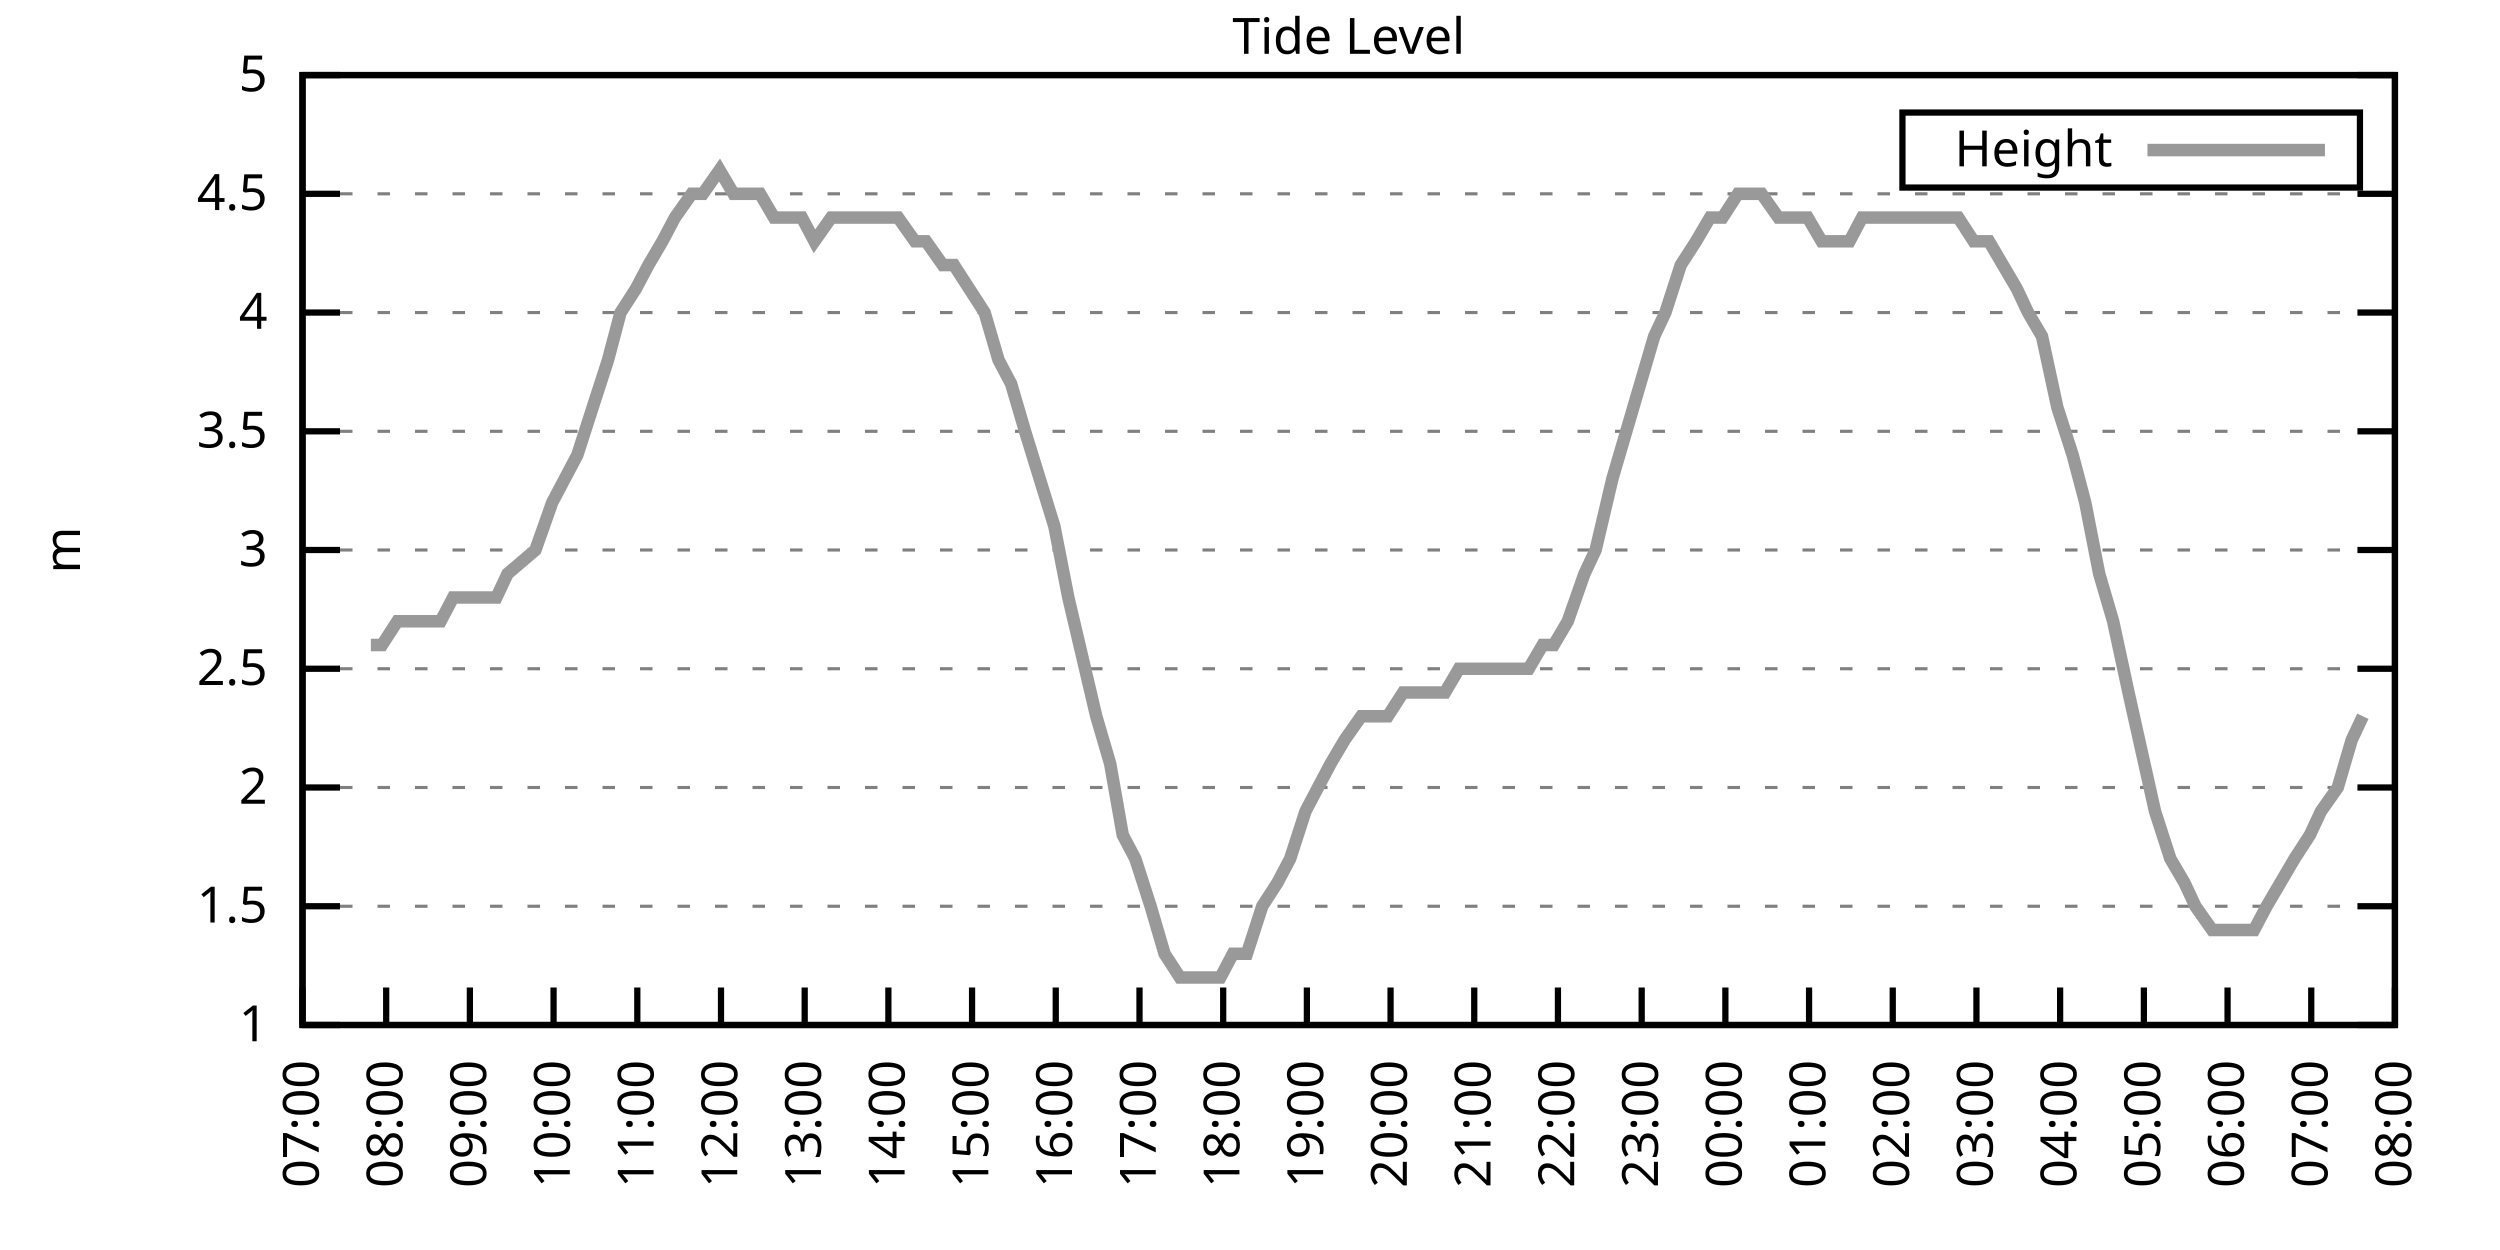
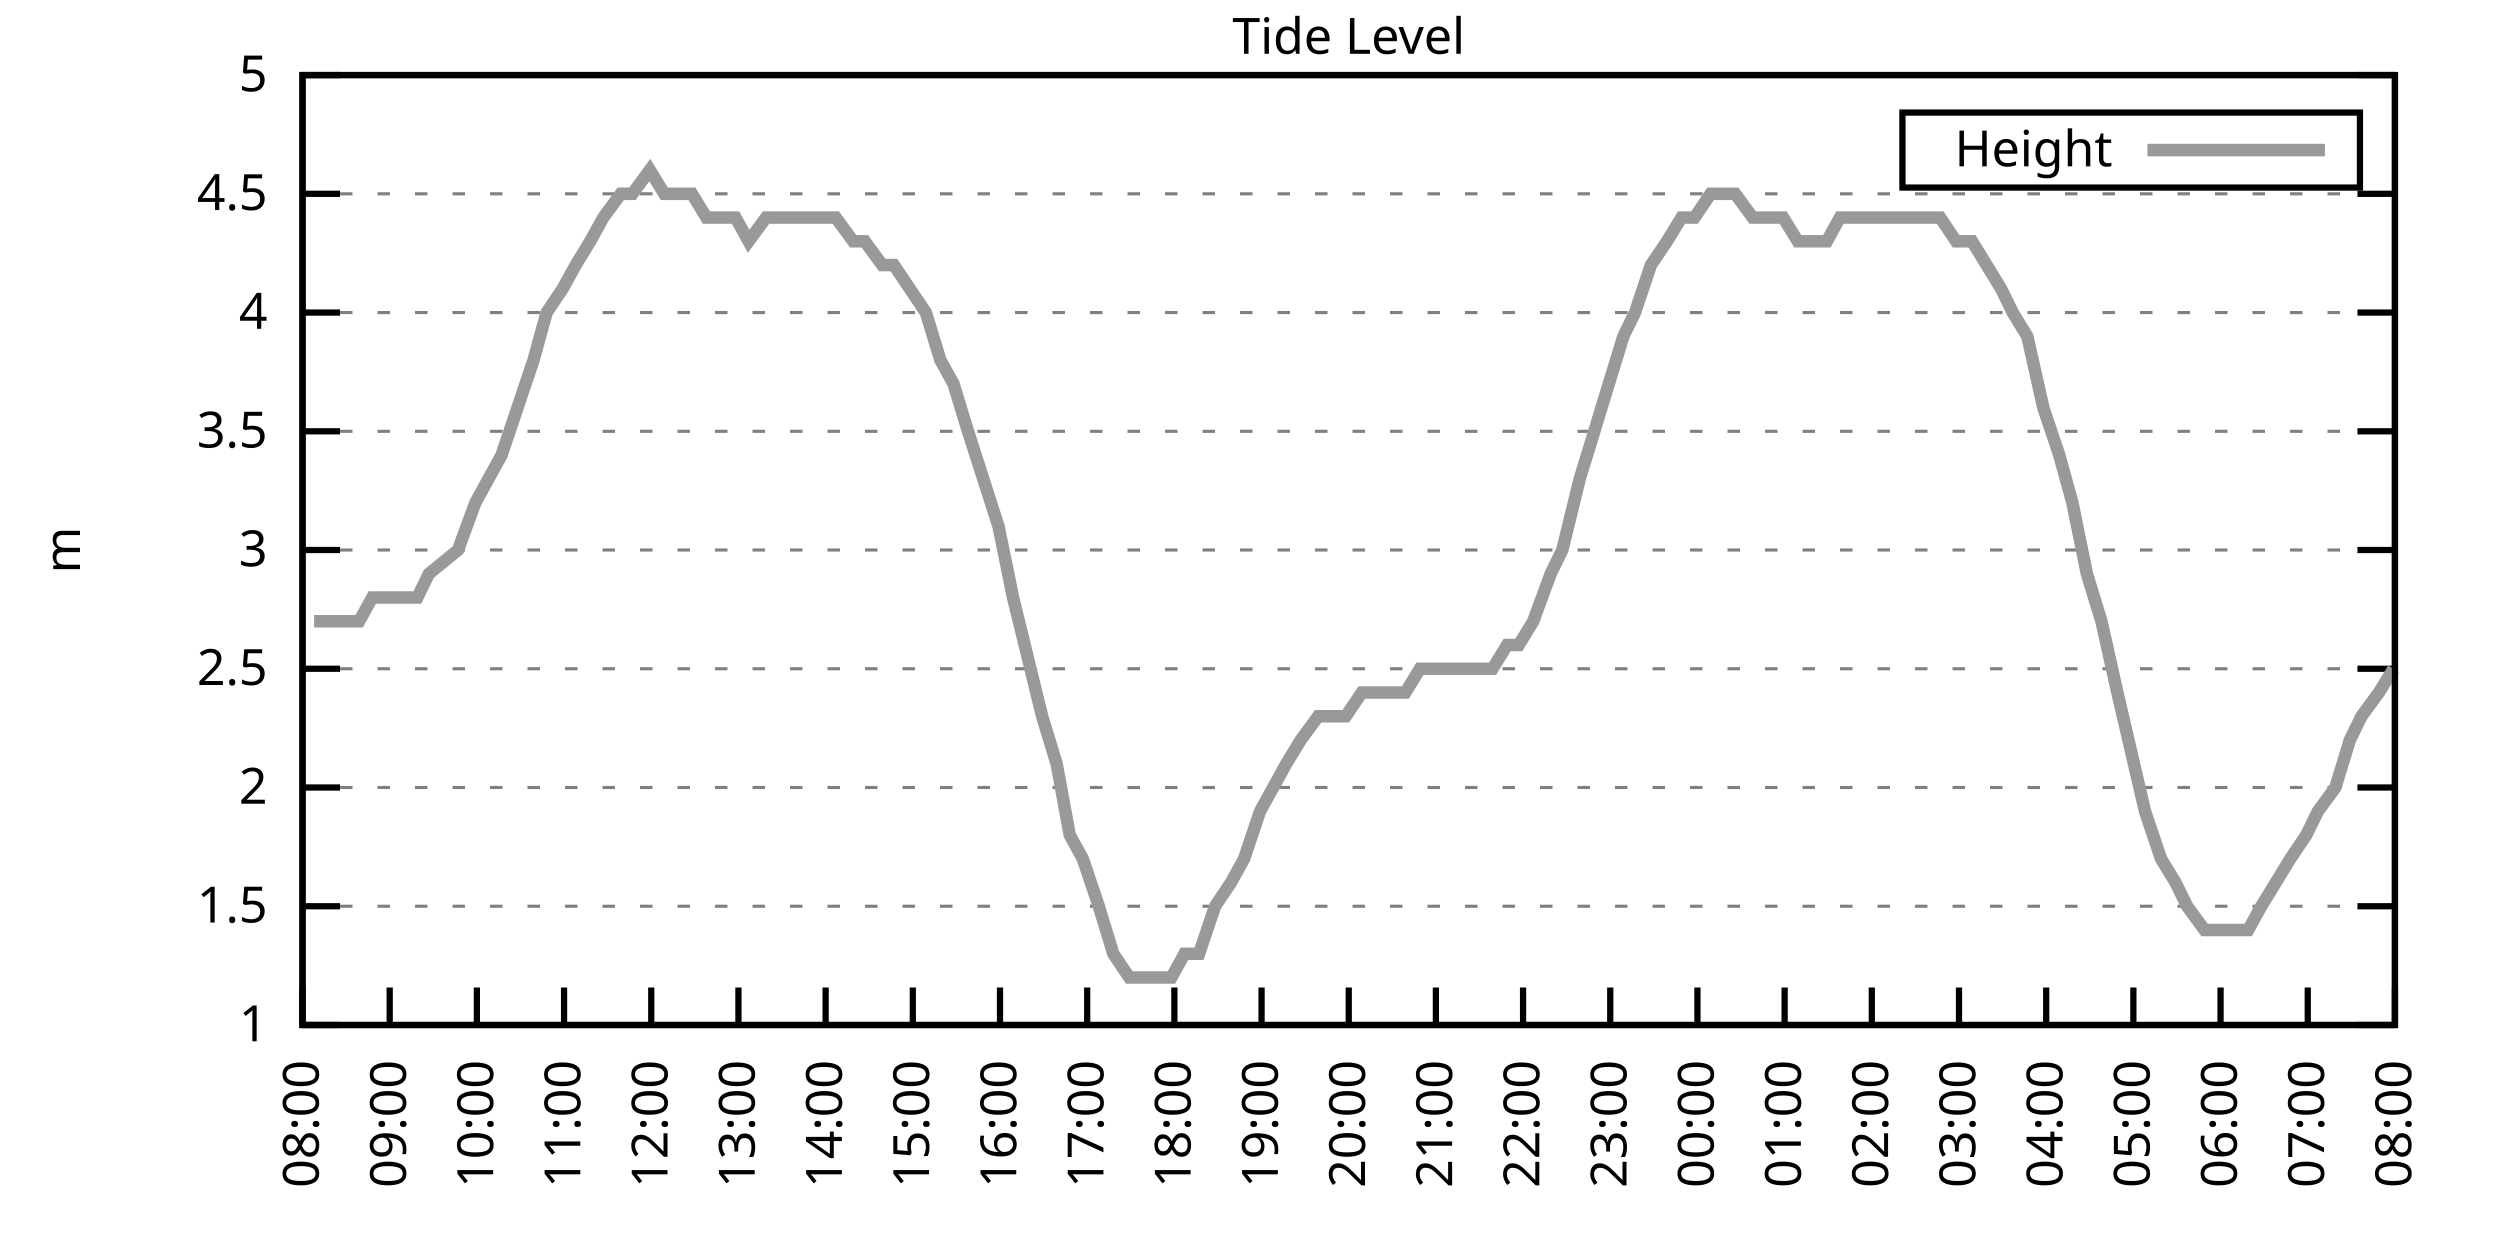
<svg xmlns="http://www.w3.org/2000/svg" xmlns:xlink="http://www.w3.org/1999/xlink" width="400" height="200" viewBox="0 0 400 200">
  <g id="gnuplot_canvas">
    <rect x="0" y="0" width="400" height="200" fill="none" />
    <defs>
      <circle id="gpDot" r="0.5" stroke-width="0.5" stroke="currentColor" />
      <path id="gpPt0" stroke-width="0.333" stroke="currentColor" d="M-1,0 h2 M0,-1 v2" />
      <path id="gpPt1" stroke-width="0.333" stroke="currentColor" d="M-1,-1 L1,1 M1,-1 L-1,1" />
      <path id="gpPt2" stroke-width="0.333" stroke="currentColor" d="M-1,0 L1,0 M0,-1 L0,1 M-1,-1 L1,1 M-1,1 L1,-1" />
      <rect id="gpPt3" stroke-width="0.333" stroke="currentColor" x="-1" y="-1" width="2" height="2" />
      <rect id="gpPt4" stroke-width="0.333" stroke="currentColor" fill="currentColor" x="-1" y="-1" width="2" height="2" />
      <circle id="gpPt5" stroke-width="0.333" stroke="currentColor" cx="0" cy="0" r="1" />
      <use xlink:href="#gpPt5" id="gpPt6" fill="currentColor" stroke="none" />
      <path id="gpPt7" stroke-width="0.333" stroke="currentColor" d="M0,-1.33 L-1.33,0.67 L1.33,0.67 z" />
      <use xlink:href="#gpPt7" id="gpPt8" fill="currentColor" stroke="none" />
      <use xlink:href="#gpPt7" id="gpPt9" stroke="currentColor" transform="rotate(180)" />
      <use xlink:href="#gpPt9" id="gpPt10" fill="currentColor" stroke="none" />
      <use xlink:href="#gpPt3" id="gpPt11" stroke="currentColor" transform="rotate(45)" />
      <use xlink:href="#gpPt11" id="gpPt12" fill="currentColor" stroke="none" />
      <path id="gpPt13" stroke-width="0.333" stroke="currentColor" d="M0,1.330 L1.265,0.411 L0.782,-1.067 L-0.782,-1.076 L-1.265,0.411 z" />
      <use xlink:href="#gpPt13" id="gpPt14" fill="currentColor" stroke="none" />
      <filter id="textbox" filterUnits="objectBoundingBox" x="0" y="0" height="1" width="1">
        <feFlood flood-color="white" flood-opacity="1" result="bgnd" />
        <feComposite in="SourceGraphic" in2="bgnd" operator="atop" />
      </filter>
      <filter id="greybox" filterUnits="objectBoundingBox" x="0" y="0" height="1" width="1">
        <feFlood flood-color="lightgrey" flood-opacity="1" result="grey" />
        <feComposite in="SourceGraphic" in2="grey" operator="atop" />
      </filter>
    </defs>
    <g fill="none" color="white" stroke="currentColor" stroke-width="1.00" stroke-linecap="butt" stroke-linejoin="miter">
</g>
    <g fill="none" color="black" stroke="currentColor" stroke-width="1.00" stroke-linecap="butt" stroke-linejoin="miter">
      <g stroke="none" shape-rendering="crispEdges">
        <polygon fill="rgb(255, 255, 255)" points="48.40,164.00 383.18,164.00 383.18,12.02 48.40,12.02 " />
      </g>
    </g>
    <g fill="none" color="black" stroke="currentColor" stroke-width="1.00" stroke-linecap="butt" stroke-linejoin="miter">
</g>
    <g fill="none" color="black" stroke="black" stroke-width="0.50" stroke-linecap="butt" stroke-linejoin="miter">
</g>
    <g fill="none" color="gray" stroke="currentColor" stroke-width="0.50" stroke-linecap="butt" stroke-linejoin="miter">
      <path stroke="gray" stroke-dasharray="2,4" class="gridline" d="M48.40,164.00 L383.19,164.00  " />
    </g>
    <g fill="none" color="gray" stroke="gray" stroke-width="1.00" stroke-linecap="butt" stroke-linejoin="miter">
</g>
    <g fill="none" color="black" stroke="currentColor" stroke-width="1.00" stroke-linecap="butt" stroke-linejoin="miter">
      <path stroke="black" d="M48.40,164.00 L54.40,164.00 M383.19,164.00 L377.19,164.00  " />
      <g transform="translate(42.80,166.60)" stroke="none" fill="black" font-family="Sans" font-size="8.00" text-anchor="end">
        <text>
          <tspan font-family="Sans"> 1</tspan>
        </text>
      </g>
    </g>
    <g fill="none" color="black" stroke="currentColor" stroke-width="1.00" stroke-linecap="butt" stroke-linejoin="miter">
</g>
    <g fill="none" color="black" stroke="black" stroke-width="0.50" stroke-linecap="butt" stroke-linejoin="miter">
</g>
    <g fill="none" color="gray" stroke="currentColor" stroke-width="0.50" stroke-linecap="butt" stroke-linejoin="miter">
      <path stroke="gray" stroke-dasharray="2,4" class="gridline" d="M48.40,145.00 L383.19,145.00  " />
    </g>
    <g fill="none" color="gray" stroke="gray" stroke-width="1.00" stroke-linecap="butt" stroke-linejoin="miter">
</g>
    <g fill="none" color="black" stroke="currentColor" stroke-width="1.00" stroke-linecap="butt" stroke-linejoin="miter">
      <path stroke="black" d="M48.40,145.00 L54.40,145.00 M383.19,145.00 L377.19,145.00  " />
      <g transform="translate(42.80,147.60)" stroke="none" fill="black" font-family="Sans" font-size="8.00" text-anchor="end">
        <text>
          <tspan font-family="Sans"> 1.5</tspan>
        </text>
      </g>
    </g>
    <g fill="none" color="black" stroke="currentColor" stroke-width="1.00" stroke-linecap="butt" stroke-linejoin="miter">
</g>
    <g fill="none" color="black" stroke="black" stroke-width="0.50" stroke-linecap="butt" stroke-linejoin="miter">
</g>
    <g fill="none" color="gray" stroke="currentColor" stroke-width="0.50" stroke-linecap="butt" stroke-linejoin="miter">
      <path stroke="gray" stroke-dasharray="2,4" class="gridline" d="M48.40,126.00 L383.19,126.00  " />
    </g>
    <g fill="none" color="gray" stroke="gray" stroke-width="1.00" stroke-linecap="butt" stroke-linejoin="miter">
</g>
    <g fill="none" color="black" stroke="currentColor" stroke-width="1.00" stroke-linecap="butt" stroke-linejoin="miter">
      <path stroke="black" d="M48.40,126.00 L54.40,126.00 M383.19,126.00 L377.19,126.00  " />
      <g transform="translate(42.80,128.60)" stroke="none" fill="black" font-family="Sans" font-size="8.00" text-anchor="end">
        <text>
          <tspan font-family="Sans"> 2</tspan>
        </text>
      </g>
    </g>
    <g fill="none" color="black" stroke="currentColor" stroke-width="1.00" stroke-linecap="butt" stroke-linejoin="miter">
</g>
    <g fill="none" color="black" stroke="black" stroke-width="0.50" stroke-linecap="butt" stroke-linejoin="miter">
</g>
    <g fill="none" color="gray" stroke="currentColor" stroke-width="0.50" stroke-linecap="butt" stroke-linejoin="miter">
      <path stroke="gray" stroke-dasharray="2,4" class="gridline" d="M48.40,107.00 L383.19,107.00  " />
    </g>
    <g fill="none" color="gray" stroke="gray" stroke-width="1.00" stroke-linecap="butt" stroke-linejoin="miter">
</g>
    <g fill="none" color="black" stroke="currentColor" stroke-width="1.00" stroke-linecap="butt" stroke-linejoin="miter">
      <path stroke="black" d="M48.40,107.00 L54.40,107.00 M383.19,107.00 L377.19,107.00  " />
      <g transform="translate(42.80,109.60)" stroke="none" fill="black" font-family="Sans" font-size="8.00" text-anchor="end">
        <text>
          <tspan font-family="Sans"> 2.5</tspan>
        </text>
      </g>
    </g>
    <g fill="none" color="black" stroke="currentColor" stroke-width="1.00" stroke-linecap="butt" stroke-linejoin="miter">
</g>
    <g fill="none" color="black" stroke="black" stroke-width="0.50" stroke-linecap="butt" stroke-linejoin="miter">
</g>
    <g fill="none" color="gray" stroke="currentColor" stroke-width="0.50" stroke-linecap="butt" stroke-linejoin="miter">
      <path stroke="gray" stroke-dasharray="2,4" class="gridline" d="M48.40,88.00 L383.19,88.00  " />
    </g>
    <g fill="none" color="gray" stroke="gray" stroke-width="1.00" stroke-linecap="butt" stroke-linejoin="miter">
</g>
    <g fill="none" color="black" stroke="currentColor" stroke-width="1.00" stroke-linecap="butt" stroke-linejoin="miter">
      <path stroke="black" d="M48.40,88.00 L54.40,88.00 M383.19,88.00 L377.19,88.00  " />
      <g transform="translate(42.80,90.60)" stroke="none" fill="black" font-family="Sans" font-size="8.00" text-anchor="end">
        <text>
          <tspan font-family="Sans"> 3</tspan>
        </text>
      </g>
    </g>
    <g fill="none" color="black" stroke="currentColor" stroke-width="1.00" stroke-linecap="butt" stroke-linejoin="miter">
</g>
    <g fill="none" color="black" stroke="black" stroke-width="0.50" stroke-linecap="butt" stroke-linejoin="miter">
</g>
    <g fill="none" color="gray" stroke="currentColor" stroke-width="0.50" stroke-linecap="butt" stroke-linejoin="miter">
      <path stroke="gray" stroke-dasharray="2,4" class="gridline" d="M48.40,69.01 L383.19,69.01  " />
    </g>
    <g fill="none" color="gray" stroke="gray" stroke-width="1.00" stroke-linecap="butt" stroke-linejoin="miter">
</g>
    <g fill="none" color="black" stroke="currentColor" stroke-width="1.00" stroke-linecap="butt" stroke-linejoin="miter">
      <path stroke="black" d="M48.40,69.01 L54.40,69.01 M383.19,69.01 L377.19,69.01  " />
      <g transform="translate(42.80,71.61)" stroke="none" fill="black" font-family="Sans" font-size="8.00" text-anchor="end">
        <text>
          <tspan font-family="Sans"> 3.5</tspan>
        </text>
      </g>
    </g>
    <g fill="none" color="black" stroke="currentColor" stroke-width="1.00" stroke-linecap="butt" stroke-linejoin="miter">
</g>
    <g fill="none" color="black" stroke="black" stroke-width="0.50" stroke-linecap="butt" stroke-linejoin="miter">
</g>
    <g fill="none" color="gray" stroke="currentColor" stroke-width="0.50" stroke-linecap="butt" stroke-linejoin="miter">
      <path stroke="gray" stroke-dasharray="2,4" class="gridline" d="M48.40,50.01 L383.19,50.01  " />
    </g>
    <g fill="none" color="gray" stroke="gray" stroke-width="1.00" stroke-linecap="butt" stroke-linejoin="miter">
</g>
    <g fill="none" color="black" stroke="currentColor" stroke-width="1.00" stroke-linecap="butt" stroke-linejoin="miter">
      <path stroke="black" d="M48.40,50.01 L54.40,50.01 M383.19,50.01 L377.19,50.01  " />
      <g transform="translate(42.80,52.61)" stroke="none" fill="black" font-family="Sans" font-size="8.00" text-anchor="end">
        <text>
          <tspan font-family="Sans"> 4</tspan>
        </text>
      </g>
    </g>
    <g fill="none" color="black" stroke="currentColor" stroke-width="1.00" stroke-linecap="butt" stroke-linejoin="miter">
</g>
    <g fill="none" color="black" stroke="black" stroke-width="0.50" stroke-linecap="butt" stroke-linejoin="miter">
</g>
    <g fill="none" color="gray" stroke="currentColor" stroke-width="0.50" stroke-linecap="butt" stroke-linejoin="miter">
      <path stroke="gray" stroke-dasharray="2,4" class="gridline" d="M48.40,31.01 L383.19,31.01  " />
    </g>
    <g fill="none" color="gray" stroke="gray" stroke-width="1.00" stroke-linecap="butt" stroke-linejoin="miter">
</g>
    <g fill="none" color="black" stroke="currentColor" stroke-width="1.00" stroke-linecap="butt" stroke-linejoin="miter">
      <path stroke="black" d="M48.40,31.01 L54.40,31.01 M383.19,31.01 L377.19,31.01  " />
      <g transform="translate(42.80,33.61)" stroke="none" fill="black" font-family="Sans" font-size="8.00" text-anchor="end">
        <text>
          <tspan font-family="Sans"> 4.5</tspan>
        </text>
      </g>
    </g>
    <g fill="none" color="black" stroke="currentColor" stroke-width="1.00" stroke-linecap="butt" stroke-linejoin="miter">
</g>
    <g fill="none" color="black" stroke="black" stroke-width="0.50" stroke-linecap="butt" stroke-linejoin="miter">
</g>
    <g fill="none" color="gray" stroke="currentColor" stroke-width="0.50" stroke-linecap="butt" stroke-linejoin="miter">
      <path stroke="gray" stroke-dasharray="2,4" class="gridline" d="M48.40,12.01 L383.19,12.01  " />
    </g>
    <g fill="none" color="gray" stroke="gray" stroke-width="1.00" stroke-linecap="butt" stroke-linejoin="miter">
</g>
    <g fill="none" color="black" stroke="currentColor" stroke-width="1.00" stroke-linecap="butt" stroke-linejoin="miter">
      <path stroke="black" d="M48.40,12.01 L54.40,12.01 M383.19,12.01 L377.19,12.01  " />
      <g transform="translate(42.80,14.61)" stroke="none" fill="black" font-family="Sans" font-size="8.00" text-anchor="end">
        <text>
          <tspan font-family="Sans"> 5</tspan>
        </text>
      </g>
    </g>
    <g fill="none" color="black" stroke="currentColor" stroke-width="1.00" stroke-linecap="butt" stroke-linejoin="miter">
      <path stroke="black" d="M48.40,164.00 L48.40,158.00  " />
      <g transform="translate(51.00,169.60) rotate(270.00)" stroke="none" fill="black" font-family="Sans" font-size="8.00" text-anchor="end">
        <text>
-           <tspan font-family="Sans">07:00</tspan>
-         </text>
-       </g>
-     </g>
-     <g fill="none" color="black" stroke="currentColor" stroke-width="1.00" stroke-linecap="butt" stroke-linejoin="miter">
-       <path stroke="black" d="M61.79,164.00 L61.79,158.00  " />
-       <g transform="translate(64.39,169.60) rotate(270.00)" stroke="none" fill="black" font-family="Sans" font-size="8.00" text-anchor="end">
-         <text>
          <tspan font-family="Sans">08:00</tspan>
        </text>
      </g>
    </g>
    <g fill="none" color="black" stroke="currentColor" stroke-width="1.00" stroke-linecap="butt" stroke-linejoin="miter">
-       <path stroke="black" d="M75.18,164.00 L75.18,158.00  " />
-       <g transform="translate(77.78,169.60) rotate(270.00)" stroke="none" fill="black" font-family="Sans" font-size="8.00" text-anchor="end">
+       <path stroke="black" d="M62.35,164.00 L62.35,158.00  " />
+       <g transform="translate(64.95,169.60) rotate(270.00)" stroke="none" fill="black" font-family="Sans" font-size="8.00" text-anchor="end">
        <text>
          <tspan font-family="Sans">09:00</tspan>
        </text>
      </g>
    </g>
    <g fill="none" color="black" stroke="currentColor" stroke-width="1.00" stroke-linecap="butt" stroke-linejoin="miter">
-       <path stroke="black" d="M88.57,164.00 L88.57,158.00  " />
-       <g transform="translate(91.17,169.60) rotate(270.00)" stroke="none" fill="black" font-family="Sans" font-size="8.00" text-anchor="end">
+       <path stroke="black" d="M76.30,164.00 L76.30,158.00  " />
+       <g transform="translate(78.90,169.60) rotate(270.00)" stroke="none" fill="black" font-family="Sans" font-size="8.00" text-anchor="end">
        <text>
          <tspan font-family="Sans">10:00</tspan>
        </text>
      </g>
    </g>
    <g fill="none" color="black" stroke="currentColor" stroke-width="1.00" stroke-linecap="butt" stroke-linejoin="miter">
-       <path stroke="black" d="M101.97,164.00 L101.97,158.00  " />
-       <g transform="translate(104.57,169.60) rotate(270.00)" stroke="none" fill="black" font-family="Sans" font-size="8.00" text-anchor="end">
+       <path stroke="black" d="M90.25,164.00 L90.25,158.00  " />
+       <g transform="translate(92.85,169.60) rotate(270.00)" stroke="none" fill="black" font-family="Sans" font-size="8.00" text-anchor="end">
        <text>
          <tspan font-family="Sans">11:00</tspan>
        </text>
      </g>
    </g>
    <g fill="none" color="black" stroke="currentColor" stroke-width="1.00" stroke-linecap="butt" stroke-linejoin="miter">
-       <path stroke="black" d="M115.36,164.00 L115.36,158.00  " />
-       <g transform="translate(117.96,169.60) rotate(270.00)" stroke="none" fill="black" font-family="Sans" font-size="8.00" text-anchor="end">
+       <path stroke="black" d="M104.20,164.00 L104.20,158.00  " />
+       <g transform="translate(106.80,169.60) rotate(270.00)" stroke="none" fill="black" font-family="Sans" font-size="8.00" text-anchor="end">
        <text>
          <tspan font-family="Sans">12:00</tspan>
        </text>
      </g>
    </g>
    <g fill="none" color="black" stroke="currentColor" stroke-width="1.00" stroke-linecap="butt" stroke-linejoin="miter">
-       <path stroke="black" d="M128.75,164.00 L128.75,158.00  " />
-       <g transform="translate(131.35,169.60) rotate(270.00)" stroke="none" fill="black" font-family="Sans" font-size="8.00" text-anchor="end">
+       <path stroke="black" d="M118.15,164.00 L118.15,158.00  " />
+       <g transform="translate(120.75,169.60) rotate(270.00)" stroke="none" fill="black" font-family="Sans" font-size="8.00" text-anchor="end">
        <text>
          <tspan font-family="Sans">13:00</tspan>
        </text>
      </g>
    </g>
    <g fill="none" color="black" stroke="currentColor" stroke-width="1.00" stroke-linecap="butt" stroke-linejoin="miter">
-       <path stroke="black" d="M142.14,164.00 L142.14,158.00  " />
-       <g transform="translate(144.74,169.60) rotate(270.00)" stroke="none" fill="black" font-family="Sans" font-size="8.00" text-anchor="end">
+       <path stroke="black" d="M132.10,164.00 L132.10,158.00  " />
+       <g transform="translate(134.70,169.60) rotate(270.00)" stroke="none" fill="black" font-family="Sans" font-size="8.00" text-anchor="end">
        <text>
          <tspan font-family="Sans">14:00</tspan>
        </text>
      </g>
    </g>
    <g fill="none" color="black" stroke="currentColor" stroke-width="1.00" stroke-linecap="butt" stroke-linejoin="miter">
-       <path stroke="black" d="M155.53,164.00 L155.53,158.00  " />
-       <g transform="translate(158.13,169.60) rotate(270.00)" stroke="none" fill="black" font-family="Sans" font-size="8.00" text-anchor="end">
+       <path stroke="black" d="M146.05,164.00 L146.05,158.00  " />
+       <g transform="translate(148.65,169.60) rotate(270.00)" stroke="none" fill="black" font-family="Sans" font-size="8.00" text-anchor="end">
        <text>
          <tspan font-family="Sans">15:00</tspan>
        </text>
      </g>
    </g>
    <g fill="none" color="black" stroke="currentColor" stroke-width="1.00" stroke-linecap="butt" stroke-linejoin="miter">
-       <path stroke="black" d="M168.92,164.00 L168.92,158.00  " />
-       <g transform="translate(171.52,169.60) rotate(270.00)" stroke="none" fill="black" font-family="Sans" font-size="8.00" text-anchor="end">
+       <path stroke="black" d="M160.00,164.00 L160.00,158.00  " />
+       <g transform="translate(162.60,169.60) rotate(270.00)" stroke="none" fill="black" font-family="Sans" font-size="8.00" text-anchor="end">
        <text>
          <tspan font-family="Sans">16:00</tspan>
        </text>
      </g>
    </g>
    <g fill="none" color="black" stroke="currentColor" stroke-width="1.00" stroke-linecap="butt" stroke-linejoin="miter">
-       <path stroke="black" d="M182.32,164.00 L182.32,158.00  " />
-       <g transform="translate(184.92,169.60) rotate(270.00)" stroke="none" fill="black" font-family="Sans" font-size="8.00" text-anchor="end">
+       <path stroke="black" d="M173.95,164.00 L173.95,158.00  " />
+       <g transform="translate(176.55,169.60) rotate(270.00)" stroke="none" fill="black" font-family="Sans" font-size="8.00" text-anchor="end">
        <text>
          <tspan font-family="Sans">17:00</tspan>
        </text>
      </g>
    </g>
    <g fill="none" color="black" stroke="currentColor" stroke-width="1.00" stroke-linecap="butt" stroke-linejoin="miter">
-       <path stroke="black" d="M195.71,164.00 L195.71,158.00  " />
-       <g transform="translate(198.31,169.60) rotate(270.00)" stroke="none" fill="black" font-family="Sans" font-size="8.00" text-anchor="end">
+       <path stroke="black" d="M187.90,164.00 L187.90,158.00  " />
+       <g transform="translate(190.50,169.60) rotate(270.00)" stroke="none" fill="black" font-family="Sans" font-size="8.00" text-anchor="end">
        <text>
          <tspan font-family="Sans">18:00</tspan>
        </text>
      </g>
    </g>
    <g fill="none" color="black" stroke="currentColor" stroke-width="1.00" stroke-linecap="butt" stroke-linejoin="miter">
-       <path stroke="black" d="M209.10,164.00 L209.10,158.00  " />
-       <g transform="translate(211.70,169.60) rotate(270.00)" stroke="none" fill="black" font-family="Sans" font-size="8.00" text-anchor="end">
+       <path stroke="black" d="M201.85,164.00 L201.85,158.00  " />
+       <g transform="translate(204.45,169.60) rotate(270.00)" stroke="none" fill="black" font-family="Sans" font-size="8.00" text-anchor="end">
        <text>
          <tspan font-family="Sans">19:00</tspan>
        </text>
      </g>
    </g>
    <g fill="none" color="black" stroke="currentColor" stroke-width="1.00" stroke-linecap="butt" stroke-linejoin="miter">
-       <path stroke="black" d="M222.49,164.00 L222.49,158.00  " />
-       <g transform="translate(225.09,169.60) rotate(270.00)" stroke="none" fill="black" font-family="Sans" font-size="8.00" text-anchor="end">
+       <path stroke="black" d="M215.80,164.00 L215.80,158.00  " />
+       <g transform="translate(218.40,169.60) rotate(270.00)" stroke="none" fill="black" font-family="Sans" font-size="8.00" text-anchor="end">
        <text>
          <tspan font-family="Sans">20:00</tspan>
        </text>
      </g>
    </g>
    <g fill="none" color="black" stroke="currentColor" stroke-width="1.00" stroke-linecap="butt" stroke-linejoin="miter">
-       <path stroke="black" d="M235.88,164.00 L235.88,158.00  " />
-       <g transform="translate(238.48,169.60) rotate(270.00)" stroke="none" fill="black" font-family="Sans" font-size="8.00" text-anchor="end">
+       <path stroke="black" d="M229.74,164.00 L229.74,158.00  " />
+       <g transform="translate(232.34,169.60) rotate(270.00)" stroke="none" fill="black" font-family="Sans" font-size="8.00" text-anchor="end">
        <text>
          <tspan font-family="Sans">21:00</tspan>
        </text>
      </g>
    </g>
    <g fill="none" color="black" stroke="currentColor" stroke-width="1.00" stroke-linecap="butt" stroke-linejoin="miter">
-       <path stroke="black" d="M249.27,164.00 L249.27,158.00  " />
-       <g transform="translate(251.87,169.60) rotate(270.00)" stroke="none" fill="black" font-family="Sans" font-size="8.00" text-anchor="end">
+       <path stroke="black" d="M243.69,164.00 L243.69,158.00  " />
+       <g transform="translate(246.29,169.60) rotate(270.00)" stroke="none" fill="black" font-family="Sans" font-size="8.00" text-anchor="end">
        <text>
          <tspan font-family="Sans">22:00</tspan>
        </text>
      </g>
    </g>
    <g fill="none" color="black" stroke="currentColor" stroke-width="1.00" stroke-linecap="butt" stroke-linejoin="miter">
-       <path stroke="black" d="M262.67,164.00 L262.67,158.00  " />
-       <g transform="translate(265.27,169.60) rotate(270.00)" stroke="none" fill="black" font-family="Sans" font-size="8.00" text-anchor="end">
+       <path stroke="black" d="M257.64,164.00 L257.64,158.00  " />
+       <g transform="translate(260.24,169.60) rotate(270.00)" stroke="none" fill="black" font-family="Sans" font-size="8.00" text-anchor="end">
        <text>
          <tspan font-family="Sans">23:00</tspan>
        </text>
      </g>
    </g>
    <g fill="none" color="black" stroke="currentColor" stroke-width="1.00" stroke-linecap="butt" stroke-linejoin="miter">
-       <path stroke="black" d="M276.06,164.00 L276.06,158.00  " />
-       <g transform="translate(278.66,169.60) rotate(270.00)" stroke="none" fill="black" font-family="Sans" font-size="8.00" text-anchor="end">
+       <path stroke="black" d="M271.59,164.00 L271.59,158.00  " />
+       <g transform="translate(274.19,169.60) rotate(270.00)" stroke="none" fill="black" font-family="Sans" font-size="8.00" text-anchor="end">
        <text>
          <tspan font-family="Sans">00:00</tspan>
        </text>
      </g>
    </g>
    <g fill="none" color="black" stroke="currentColor" stroke-width="1.00" stroke-linecap="butt" stroke-linejoin="miter">
-       <path stroke="black" d="M289.45,164.00 L289.45,158.00  " />
-       <g transform="translate(292.05,169.60) rotate(270.00)" stroke="none" fill="black" font-family="Sans" font-size="8.00" text-anchor="end">
+       <path stroke="black" d="M285.54,164.00 L285.54,158.00  " />
+       <g transform="translate(288.14,169.60) rotate(270.00)" stroke="none" fill="black" font-family="Sans" font-size="8.00" text-anchor="end">
        <text>
          <tspan font-family="Sans">01:00</tspan>
        </text>
      </g>
    </g>
    <g fill="none" color="black" stroke="currentColor" stroke-width="1.00" stroke-linecap="butt" stroke-linejoin="miter">
-       <path stroke="black" d="M302.84,164.00 L302.84,158.00  " />
-       <g transform="translate(305.44,169.60) rotate(270.00)" stroke="none" fill="black" font-family="Sans" font-size="8.00" text-anchor="end">
+       <path stroke="black" d="M299.49,164.00 L299.49,158.00  " />
+       <g transform="translate(302.09,169.60) rotate(270.00)" stroke="none" fill="black" font-family="Sans" font-size="8.00" text-anchor="end">
        <text>
          <tspan font-family="Sans">02:00</tspan>
        </text>
      </g>
    </g>
    <g fill="none" color="black" stroke="currentColor" stroke-width="1.00" stroke-linecap="butt" stroke-linejoin="miter">
-       <path stroke="black" d="M316.23,164.00 L316.23,158.00  " />
-       <g transform="translate(318.83,169.60) rotate(270.00)" stroke="none" fill="black" font-family="Sans" font-size="8.00" text-anchor="end">
+       <path stroke="black" d="M313.44,164.00 L313.44,158.00  " />
+       <g transform="translate(316.04,169.60) rotate(270.00)" stroke="none" fill="black" font-family="Sans" font-size="8.00" text-anchor="end">
        <text>
          <tspan font-family="Sans">03:00</tspan>
        </text>
      </g>
    </g>
    <g fill="none" color="black" stroke="currentColor" stroke-width="1.00" stroke-linecap="butt" stroke-linejoin="miter">
-       <path stroke="black" d="M329.62,164.00 L329.62,158.00  " />
-       <g transform="translate(332.22,169.60) rotate(270.00)" stroke="none" fill="black" font-family="Sans" font-size="8.00" text-anchor="end">
+       <path stroke="black" d="M327.39,164.00 L327.39,158.00  " />
+       <g transform="translate(329.99,169.60) rotate(270.00)" stroke="none" fill="black" font-family="Sans" font-size="8.00" text-anchor="end">
        <text>
          <tspan font-family="Sans">04:00</tspan>
        </text>
      </g>
    </g>
    <g fill="none" color="black" stroke="currentColor" stroke-width="1.00" stroke-linecap="butt" stroke-linejoin="miter">
-       <path stroke="black" d="M343.02,164.00 L343.02,158.00  " />
-       <g transform="translate(345.62,169.60) rotate(270.00)" stroke="none" fill="black" font-family="Sans" font-size="8.00" text-anchor="end">
+       <path stroke="black" d="M341.34,164.00 L341.34,158.00  " />
+       <g transform="translate(343.94,169.60) rotate(270.00)" stroke="none" fill="black" font-family="Sans" font-size="8.00" text-anchor="end">
        <text>
          <tspan font-family="Sans">05:00</tspan>
        </text>
      </g>
    </g>
    <g fill="none" color="black" stroke="currentColor" stroke-width="1.00" stroke-linecap="butt" stroke-linejoin="miter">
-       <path stroke="black" d="M356.41,164.00 L356.41,158.00  " />
-       <g transform="translate(359.01,169.60) rotate(270.00)" stroke="none" fill="black" font-family="Sans" font-size="8.00" text-anchor="end">
+       <path stroke="black" d="M355.29,164.00 L355.29,158.00  " />
+       <g transform="translate(357.89,169.60) rotate(270.00)" stroke="none" fill="black" font-family="Sans" font-size="8.00" text-anchor="end">
        <text>
          <tspan font-family="Sans">06:00</tspan>
        </text>
      </g>
    </g>
    <g fill="none" color="black" stroke="currentColor" stroke-width="1.00" stroke-linecap="butt" stroke-linejoin="miter">
-       <path stroke="black" d="M369.80,164.00 L369.80,158.00  " />
-       <g transform="translate(372.40,169.60) rotate(270.00)" stroke="none" fill="black" font-family="Sans" font-size="8.00" text-anchor="end">
+       <path stroke="black" d="M369.24,164.00 L369.24,158.00  " />
+       <g transform="translate(371.84,169.60) rotate(270.00)" stroke="none" fill="black" font-family="Sans" font-size="8.00" text-anchor="end">
        <text>
          <tspan font-family="Sans">07:00</tspan>
        </text>
      </g>
    </g>
    <g fill="none" color="black" stroke="currentColor" stroke-width="1.00" stroke-linecap="butt" stroke-linejoin="miter">
      <path stroke="black" d="M383.19,164.00 L383.19,158.00  " />
      <g transform="translate(385.79,169.60) rotate(270.00)" stroke="none" fill="black" font-family="Sans" font-size="8.00" text-anchor="end">
        <text>
          <tspan font-family="Sans">08:00</tspan>
        </text>
      </g>
    </g>
    <g fill="none" color="black" stroke="currentColor" stroke-width="1.00" stroke-linecap="butt" stroke-linejoin="miter">
</g>
    <g fill="none" color="black" stroke="currentColor" stroke-width="1.00" stroke-linecap="butt" stroke-linejoin="miter">
      <path stroke="black" d="M48.40,12.01 L48.40,164.00 L383.19,164.00 L383.19,12.01 L48.40,12.01 Z  " />
    </g>
    <g fill="none" color="black" stroke="currentColor" stroke-width="1.00" stroke-linecap="butt" stroke-linejoin="miter">
</g>
    <g fill="none" color="black" stroke="currentColor" stroke-width="1.00" stroke-linecap="butt" stroke-linejoin="miter">
      <path stroke="black" d="M304.39,30.01 L304.39,18.01 L377.59,18.01 L377.59,30.01 L304.39,30.01 Z  " />
    </g>
    <g id="Tide_level_plot_1">
      <g fill="none" color="white" stroke="black" stroke-width="2.00" stroke-linecap="butt" stroke-linejoin="miter">
</g>
      <g fill="none" color="black" stroke="currentColor" stroke-width="2.00" stroke-linecap="butt" stroke-linejoin="miter">
        <g transform="translate(337.99,26.61)" stroke="none" fill="black" font-family="Sans" font-size="8.00" text-anchor="end">
          <text>
            <tspan font-family="Sans">Height</tspan>
          </text>
        </g>
      </g>
      <g fill="none" color="black" stroke="currentColor" stroke-width="2.00" stroke-linecap="butt" stroke-linejoin="miter">
-         <path stroke="rgb(153, 153, 153)" d="M343.59,24.01 L371.99,24.01 M59.34,103.20 L61.12,103.20 L63.58,99.40 L65.81,99.40 L68.26,99.40 L70.50,99.40   L72.50,95.60 L74.96,95.60 L77.19,95.60 L79.42,95.60 L81.21,91.80 L85.67,88.00 L88.35,80.41 L90.36,76.61   L92.37,72.81 L94.82,65.21 L97.28,57.61 L99.29,50.01 L101.74,46.21 L103.75,42.41 L105.98,38.61 L107.99,34.81   L110.67,31.01 L112.46,31.01 L115.13,27.21 L117.37,31.01 L119.60,31.01 L121.61,31.01 L123.84,34.81 L126.29,34.81   L128.30,34.81 L130.31,38.61 L132.99,34.81 L135.22,34.81 L137.23,34.81 L139.24,34.81 L141.47,34.81 L143.70,34.81   L146.38,38.61 L148.17,38.61 L150.85,42.41 L152.63,42.41 L157.54,50.01 L159.77,57.61 L161.78,61.41 L164.01,69.01   L168.70,84.21 L170.93,95.60 L172.72,103.20 L175.40,114.60 L177.63,122.20 L179.64,133.60 L181.65,137.40 L184.10,145.00   L186.33,152.60 L188.79,156.40 L191.02,156.40 L193.03,156.40 L195.26,156.40 L197.27,152.60 L199.50,152.60 L201.96,145.00   L204.41,141.20 L206.42,137.40 L208.88,129.80 L210.88,126.00 L212.89,122.20 L215.13,118.40 L217.80,114.60 L220.04,114.60   L222.04,114.60 L224.50,110.80 L226.51,110.80 L228.52,110.80 L231.20,110.80 L233.43,107.00 L235.44,107.00 L237.44,107.00   L240.12,107.00 L242.13,107.00 L244.59,107.00 L246.82,103.20 L248.60,103.20 L250.84,99.40 L253.51,91.80 L255.30,88.00   L257.98,76.61 L260.21,69.01 L262.44,61.41 L264.67,53.81 L266.46,50.01 L268.92,42.41 L271.37,38.61 L273.60,34.81   L275.61,34.81 L278.07,31.01 L280.30,31.01 L281.86,31.01 L284.54,34.81 L289.23,34.81 L291.46,38.61 L293.47,38.61   L295.92,38.61 L297.93,34.81 L300.39,34.81 L302.39,34.81 L304.63,34.81 L307.08,34.81 L309.31,34.81 L311.54,34.81   L313.33,34.81 L315.79,38.61 L318.24,38.61 L320.47,42.41 L322.70,46.21 L324.49,50.01 L326.72,53.81 L329.18,65.21   L331.63,72.81 L333.64,80.41 L335.87,91.80 L338.10,99.40 L340.56,110.80 L344.80,129.80 L347.26,137.40 L349.49,141.20   L351.27,145.00 L353.95,148.80 L355.96,148.80 L357.97,148.80 L360.65,148.80 L362.66,145.00 L364.89,141.20 L367.12,137.40   L369.58,133.60 L371.36,129.80 L374.04,126.00 L376.27,118.40 L378.06,114.60  " />
+         <path stroke="rgb(153, 153, 153)" d="M343.59,24.01 L371.99,24.01 M50.26,99.40 L52.58,99.40 L55.14,99.40 L57.47,99.40 L59.56,95.60 L62.12,95.60   L64.44,95.60 L66.77,95.60 L68.63,91.80 L73.28,88.00 L76.07,80.41 L78.16,76.61 L80.25,72.81 L82.81,65.21   L85.37,57.61 L87.46,50.01 L90.02,46.21 L92.11,42.41 L94.43,38.61 L96.53,34.81 L99.32,31.01 L101.18,31.01   L103.97,27.21 L106.29,31.01 L108.62,31.01 L110.71,31.01 L113.03,34.81 L115.59,34.81 L117.68,34.81 L119.78,38.61   L122.57,34.81 L124.89,34.81 L126.98,34.81 L129.08,34.81 L131.40,34.81 L133.72,34.81 L136.51,38.61 L138.37,38.61   L141.16,42.41 L143.02,42.41 L148.14,50.01 L150.46,57.61 L152.56,61.41 L154.88,69.01 L159.76,84.21 L162.09,95.60   L163.95,103.20 L166.74,114.60 L169.06,122.20 L171.16,133.60 L173.25,137.40 L175.81,145.00 L178.13,152.60 L180.69,156.40   L183.01,156.40 L185.11,156.40 L187.43,156.40 L189.52,152.60 L191.85,152.60 L194.41,145.00 L196.96,141.20 L199.06,137.40   L201.61,129.80 L203.71,126.00 L205.80,122.20 L208.12,118.40 L210.91,114.60 L213.24,114.60 L215.33,114.60 L217.89,110.80   L219.98,110.80 L222.07,110.80 L224.86,110.80 L227.19,107.00 L229.28,107.00 L231.37,107.00 L234.16,107.00 L236.25,107.00   L238.81,107.00 L241.14,103.20 L243.00,103.20 L245.32,99.40 L248.11,91.80 L249.97,88.00 L252.76,76.61 L255.09,69.01   L257.41,61.41 L259.74,53.81 L261.60,50.01 L264.15,42.41 L266.71,38.61 L269.04,34.81 L271.13,34.81 L273.69,31.01   L276.01,31.01 L277.64,31.01 L280.43,34.81 L285.31,34.81 L287.64,38.61 L289.73,38.61 L292.29,38.61 L294.38,34.81   L296.94,34.81 L299.03,34.81 L301.35,34.81 L303.91,34.81 L306.23,34.81 L308.56,34.81 L310.42,34.81 L312.98,38.61   L315.53,38.61 L317.86,42.41 L320.18,46.21 L322.04,50.01 L324.37,53.81 L326.93,65.21 L329.48,72.81 L331.58,80.41   L333.90,91.80 L336.23,99.40 L338.78,110.80 L343.20,129.80 L345.76,137.40 L348.08,141.20 L349.94,145.00 L352.73,148.80   L354.83,148.80 L356.92,148.80 L359.71,148.80 L361.80,145.00 L364.13,141.20 L366.45,137.40 L369.01,133.60 L370.87,129.80   L373.66,126.00 L375.98,118.40 L377.84,114.60 L380.63,110.80 L382.96,107.00  " />
      </g>
    </g>
    <g fill="none" color="black" stroke="currentColor" stroke-width="2.00" stroke-linecap="butt" stroke-linejoin="miter">
</g>
    <g fill="none" color="black" stroke="black" stroke-width="1.00" stroke-linecap="butt" stroke-linejoin="miter">
</g>
    <g fill="none" color="black" stroke="currentColor" stroke-width="1.00" stroke-linecap="butt" stroke-linejoin="miter">
      <path stroke="black" d="M48.40,12.01 L48.40,164.00 L383.19,164.00 L383.19,12.01 L48.40,12.01 Z  " />
      <g transform="translate(12.80,88.01) rotate(270.00)" stroke="none" fill="black" font-family="Sans" font-size="8.00" text-anchor="middle">
        <text>
          <tspan font-family="Sans">m</tspan>
        </text>
      </g>
    </g>
    <g fill="none" color="black" stroke="currentColor" stroke-width="1.00" stroke-linecap="butt" stroke-linejoin="miter">
</g>
    <g fill="none" color="black" stroke="currentColor" stroke-width="1.00" stroke-linecap="butt" stroke-linejoin="miter">
      <g transform="translate(215.79,8.61)" stroke="none" fill="black" font-family="Sans" font-size="8.00" text-anchor="middle">
        <text>
          <tspan font-family="Sans">Tide Level</tspan>
        </text>
      </g>
    </g>
    <g fill="none" color="black" stroke="currentColor" stroke-width="1.00" stroke-linecap="butt" stroke-linejoin="miter">
</g>
  </g>
</svg>
